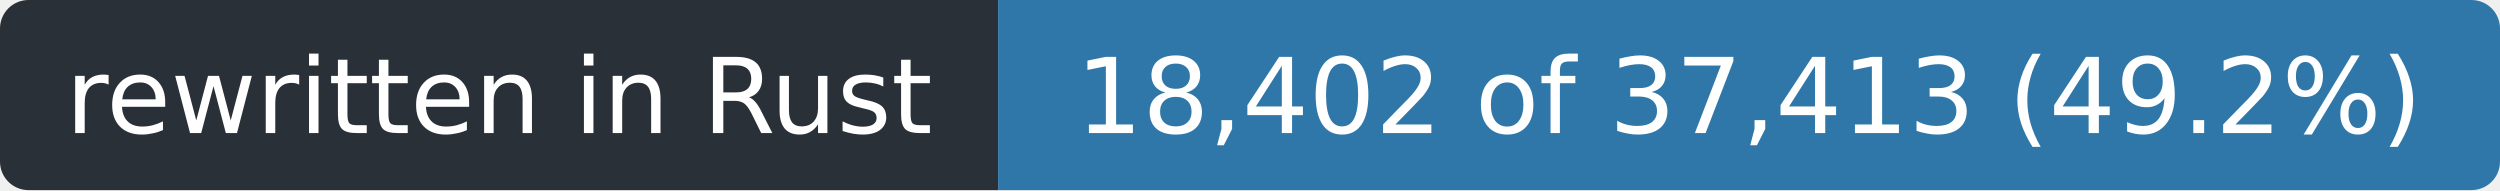
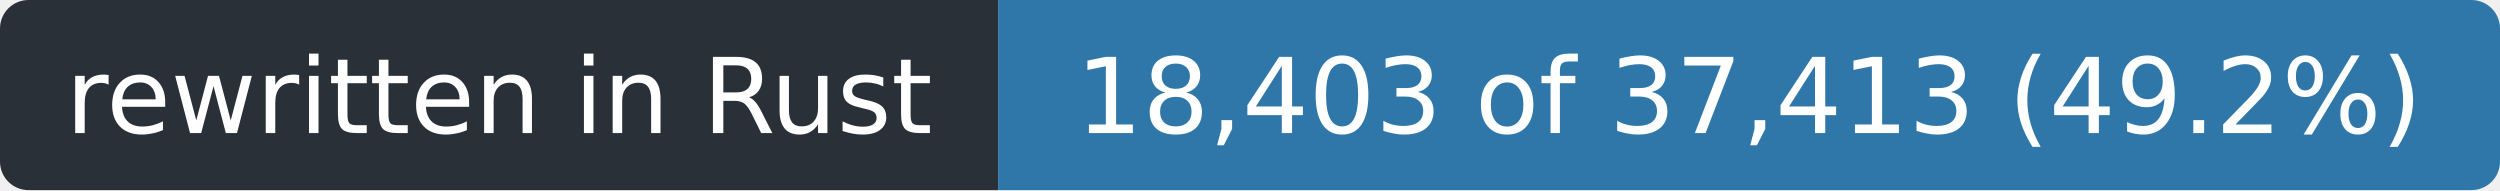
- <svg xmlns="http://www.w3.org/2000/svg" width="263" height="20" role="img" aria-label="rewritten in Rust: 18,402 of 37,413 (49.2%)">
+ <svg xmlns="http://www.w3.org/2000/svg" width="263" height="20" role="img" aria-label="rewritten in Rust: 18,403 of 37,413 (49.2%)">
  <clipPath id="r">
    <rect width="263" height="20" rx="3" />
  </clipPath>
  <g clip-path="url(#r)">
    <rect width="105" height="20" fill="#2a3038" />
    <rect x="105" width="158" height="20" fill="#2f77a8" />
  </g>
  <g fill="#fff" font-family="Verdana,Geneva,DejaVu Sans,sans-serif" font-size="11" text-anchor="middle">
    <text x="52.5" y="14" textLength="93">rewritten in Rust</text>
-     <text x="184.0" y="14" textLength="146">18,402 of 37,413 (49.2%)</text>
+     <text x="184.0" y="14" textLength="146">18,403 of 37,413 (49.2%)</text>
  </g>
</svg>
